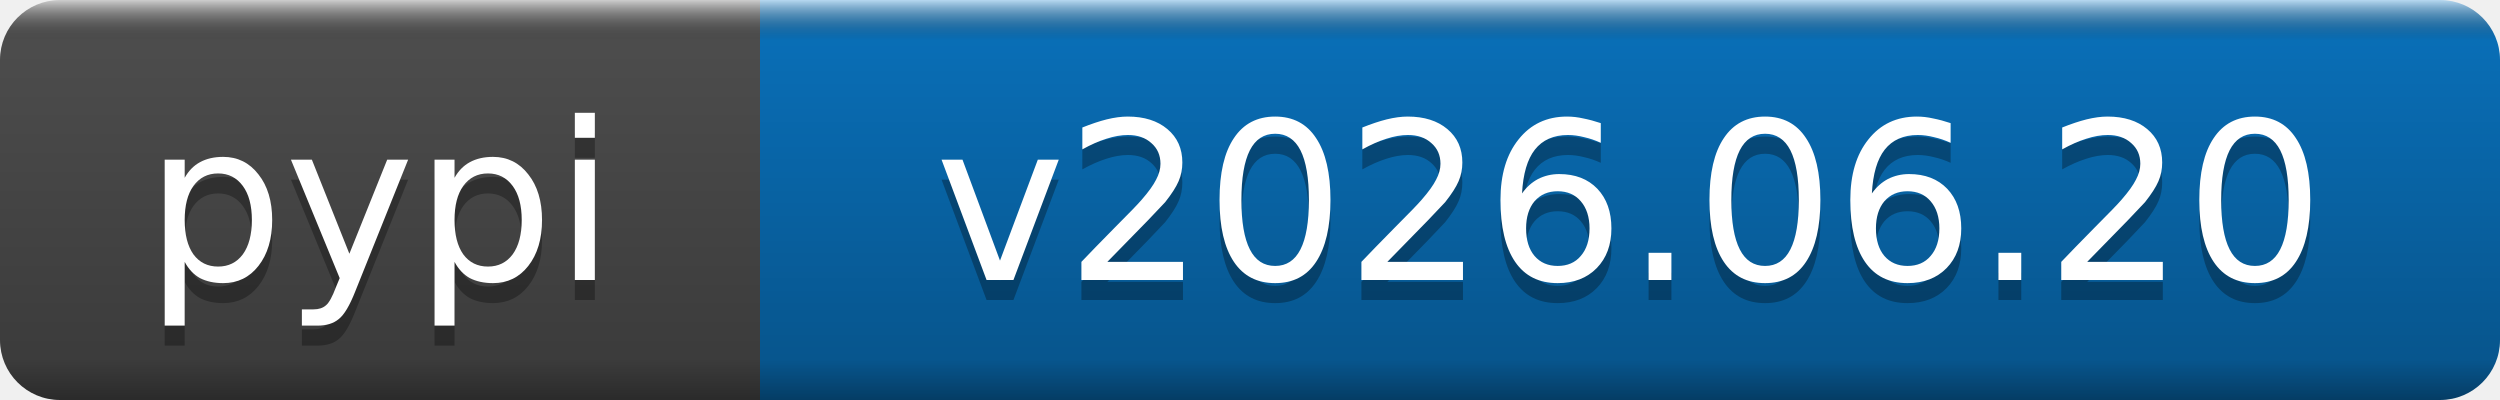
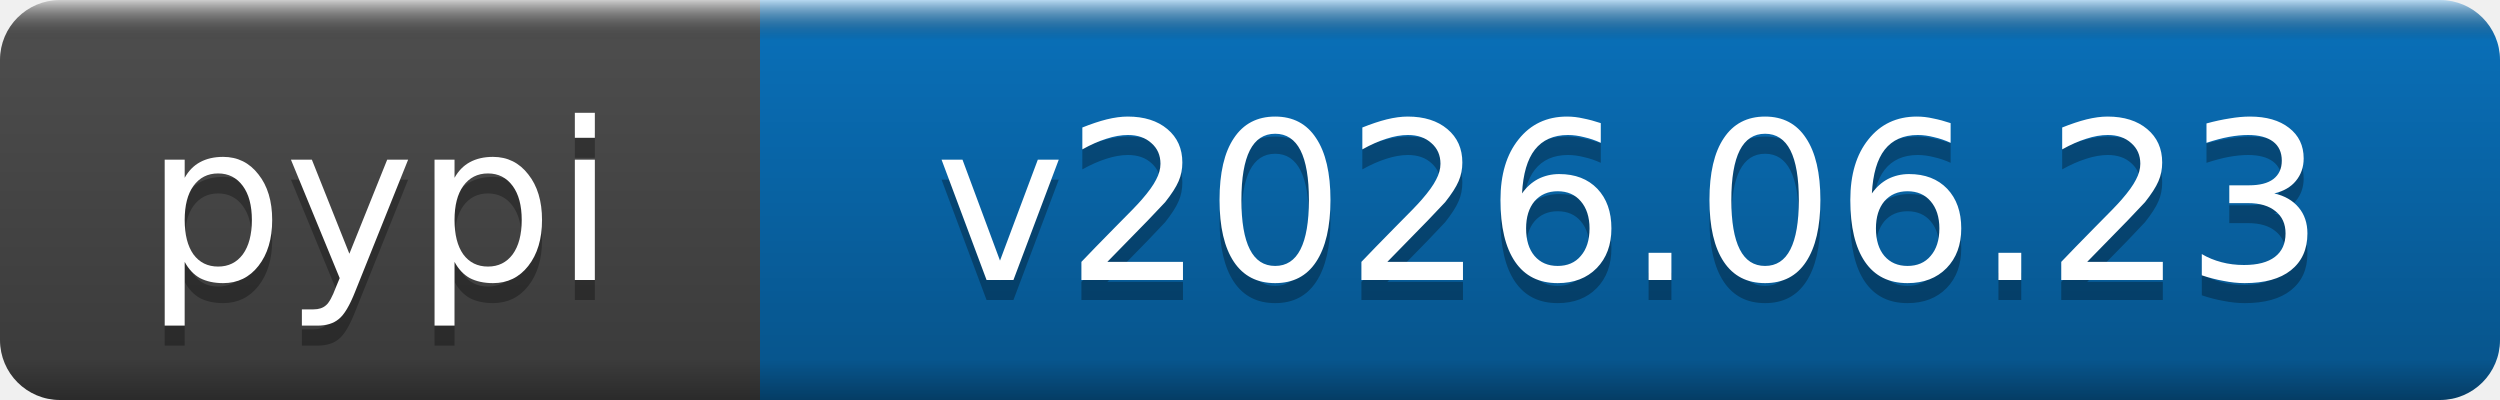
- <svg xmlns="http://www.w3.org/2000/svg" width="125" height="20" role="img" aria-label="pypi: v2026.06.20">
+ <svg xmlns="http://www.w3.org/2000/svg" width="125" height="20" role="img" aria-label="pypi: v2026.06.23">
  <linearGradient id="b" x2="0" y2="100%">
    <stop offset="0" stop-color="#fff" stop-opacity=".7" />
    <stop offset=".1" stop-opacity=".1" />
    <stop offset=".9" stop-opacity=".3" />
    <stop offset="1" stop-opacity=".5" />
  </linearGradient>
  <mask id="a">
    <rect width="125" height="20" rx="3" fill="#fff" />
  </mask>
  <g mask="url(#a)">
    <rect width="38" height="20" fill="#555" />
    <rect x="38" width="87" height="20" fill="#0a7aca" />
    <rect width="125" height="20" fill="url(#b)" />
  </g>
  <g fill="#fff" text-anchor="middle" font-family="DejaVu Sans,Verdana,Geneva,sans-serif" font-size="11">
    <text x="19" y="15" fill="#010101" fill-opacity=".3">pypi</text>
    <text x="19" y="14">pypi</text>
-     <text x="81.5" y="15" fill="#010101" fill-opacity=".3">v2026.06.20</text>
-     <text x="81.5" y="14">v2026.06.20</text>
+     <text x="81.5" y="15" fill="#010101" fill-opacity=".3">v2026.06.23</text>
+     <text x="81.5" y="14">v2026.06.23</text>
  </g>
</svg>
